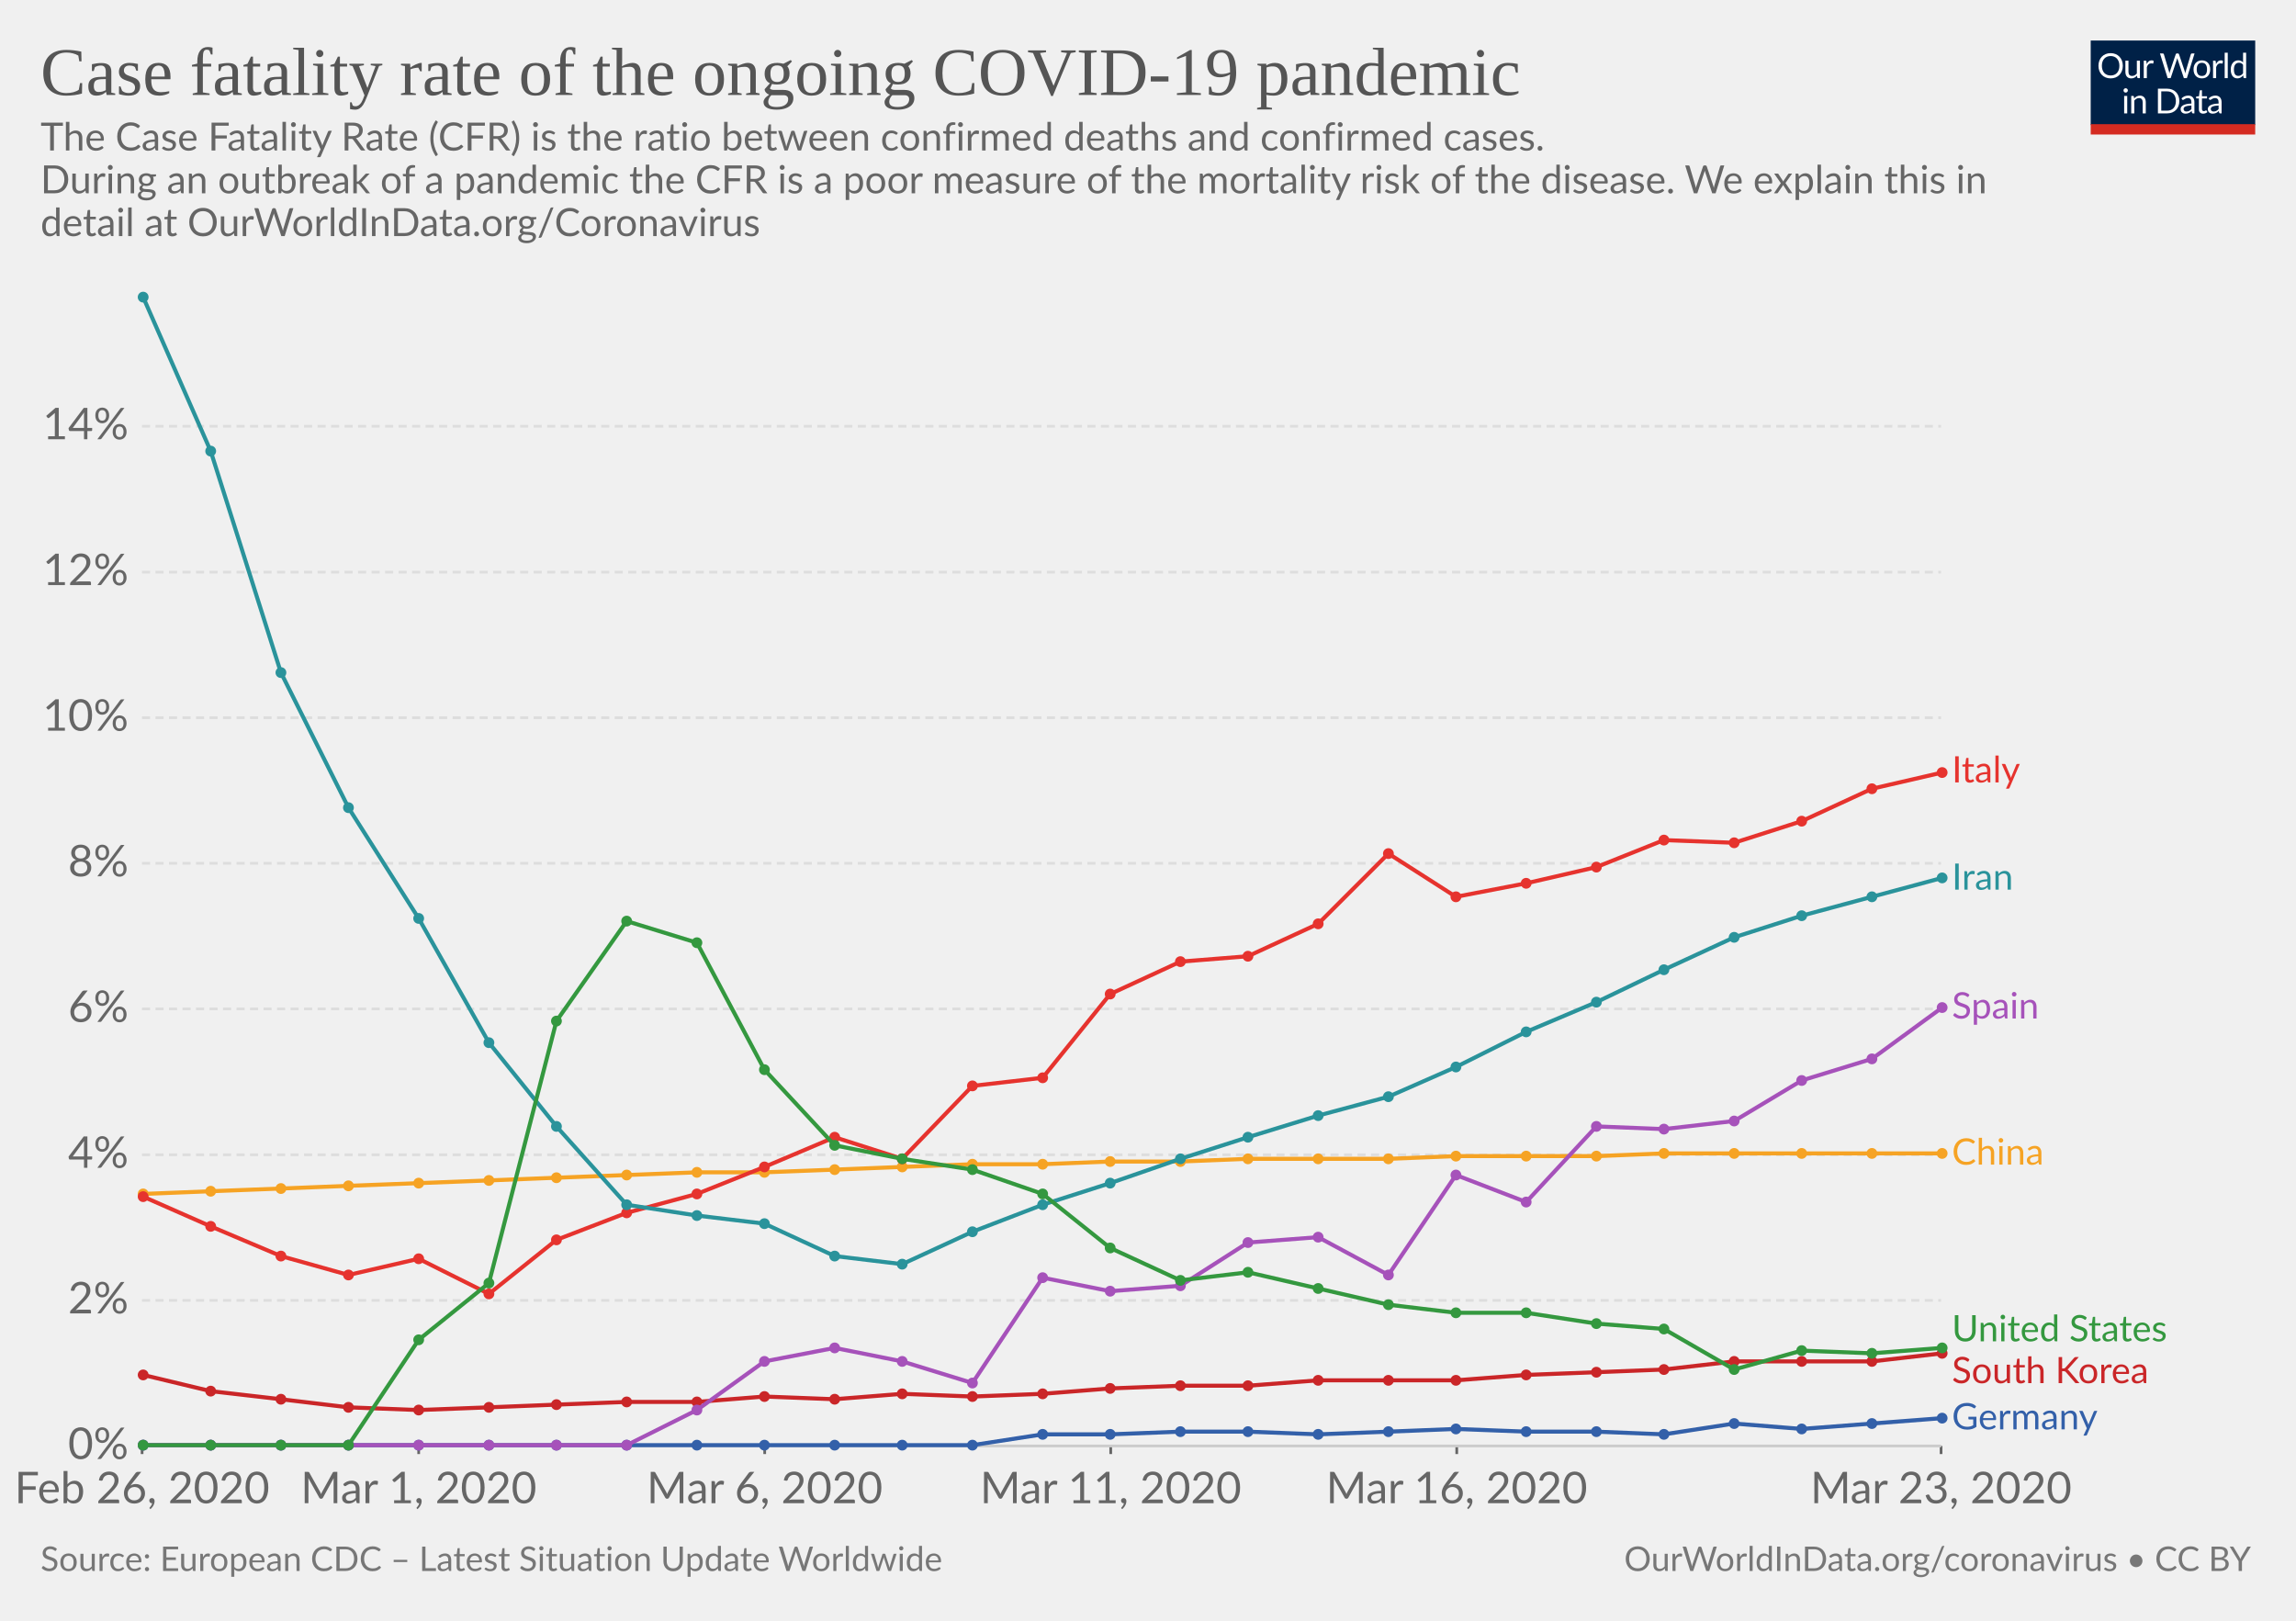
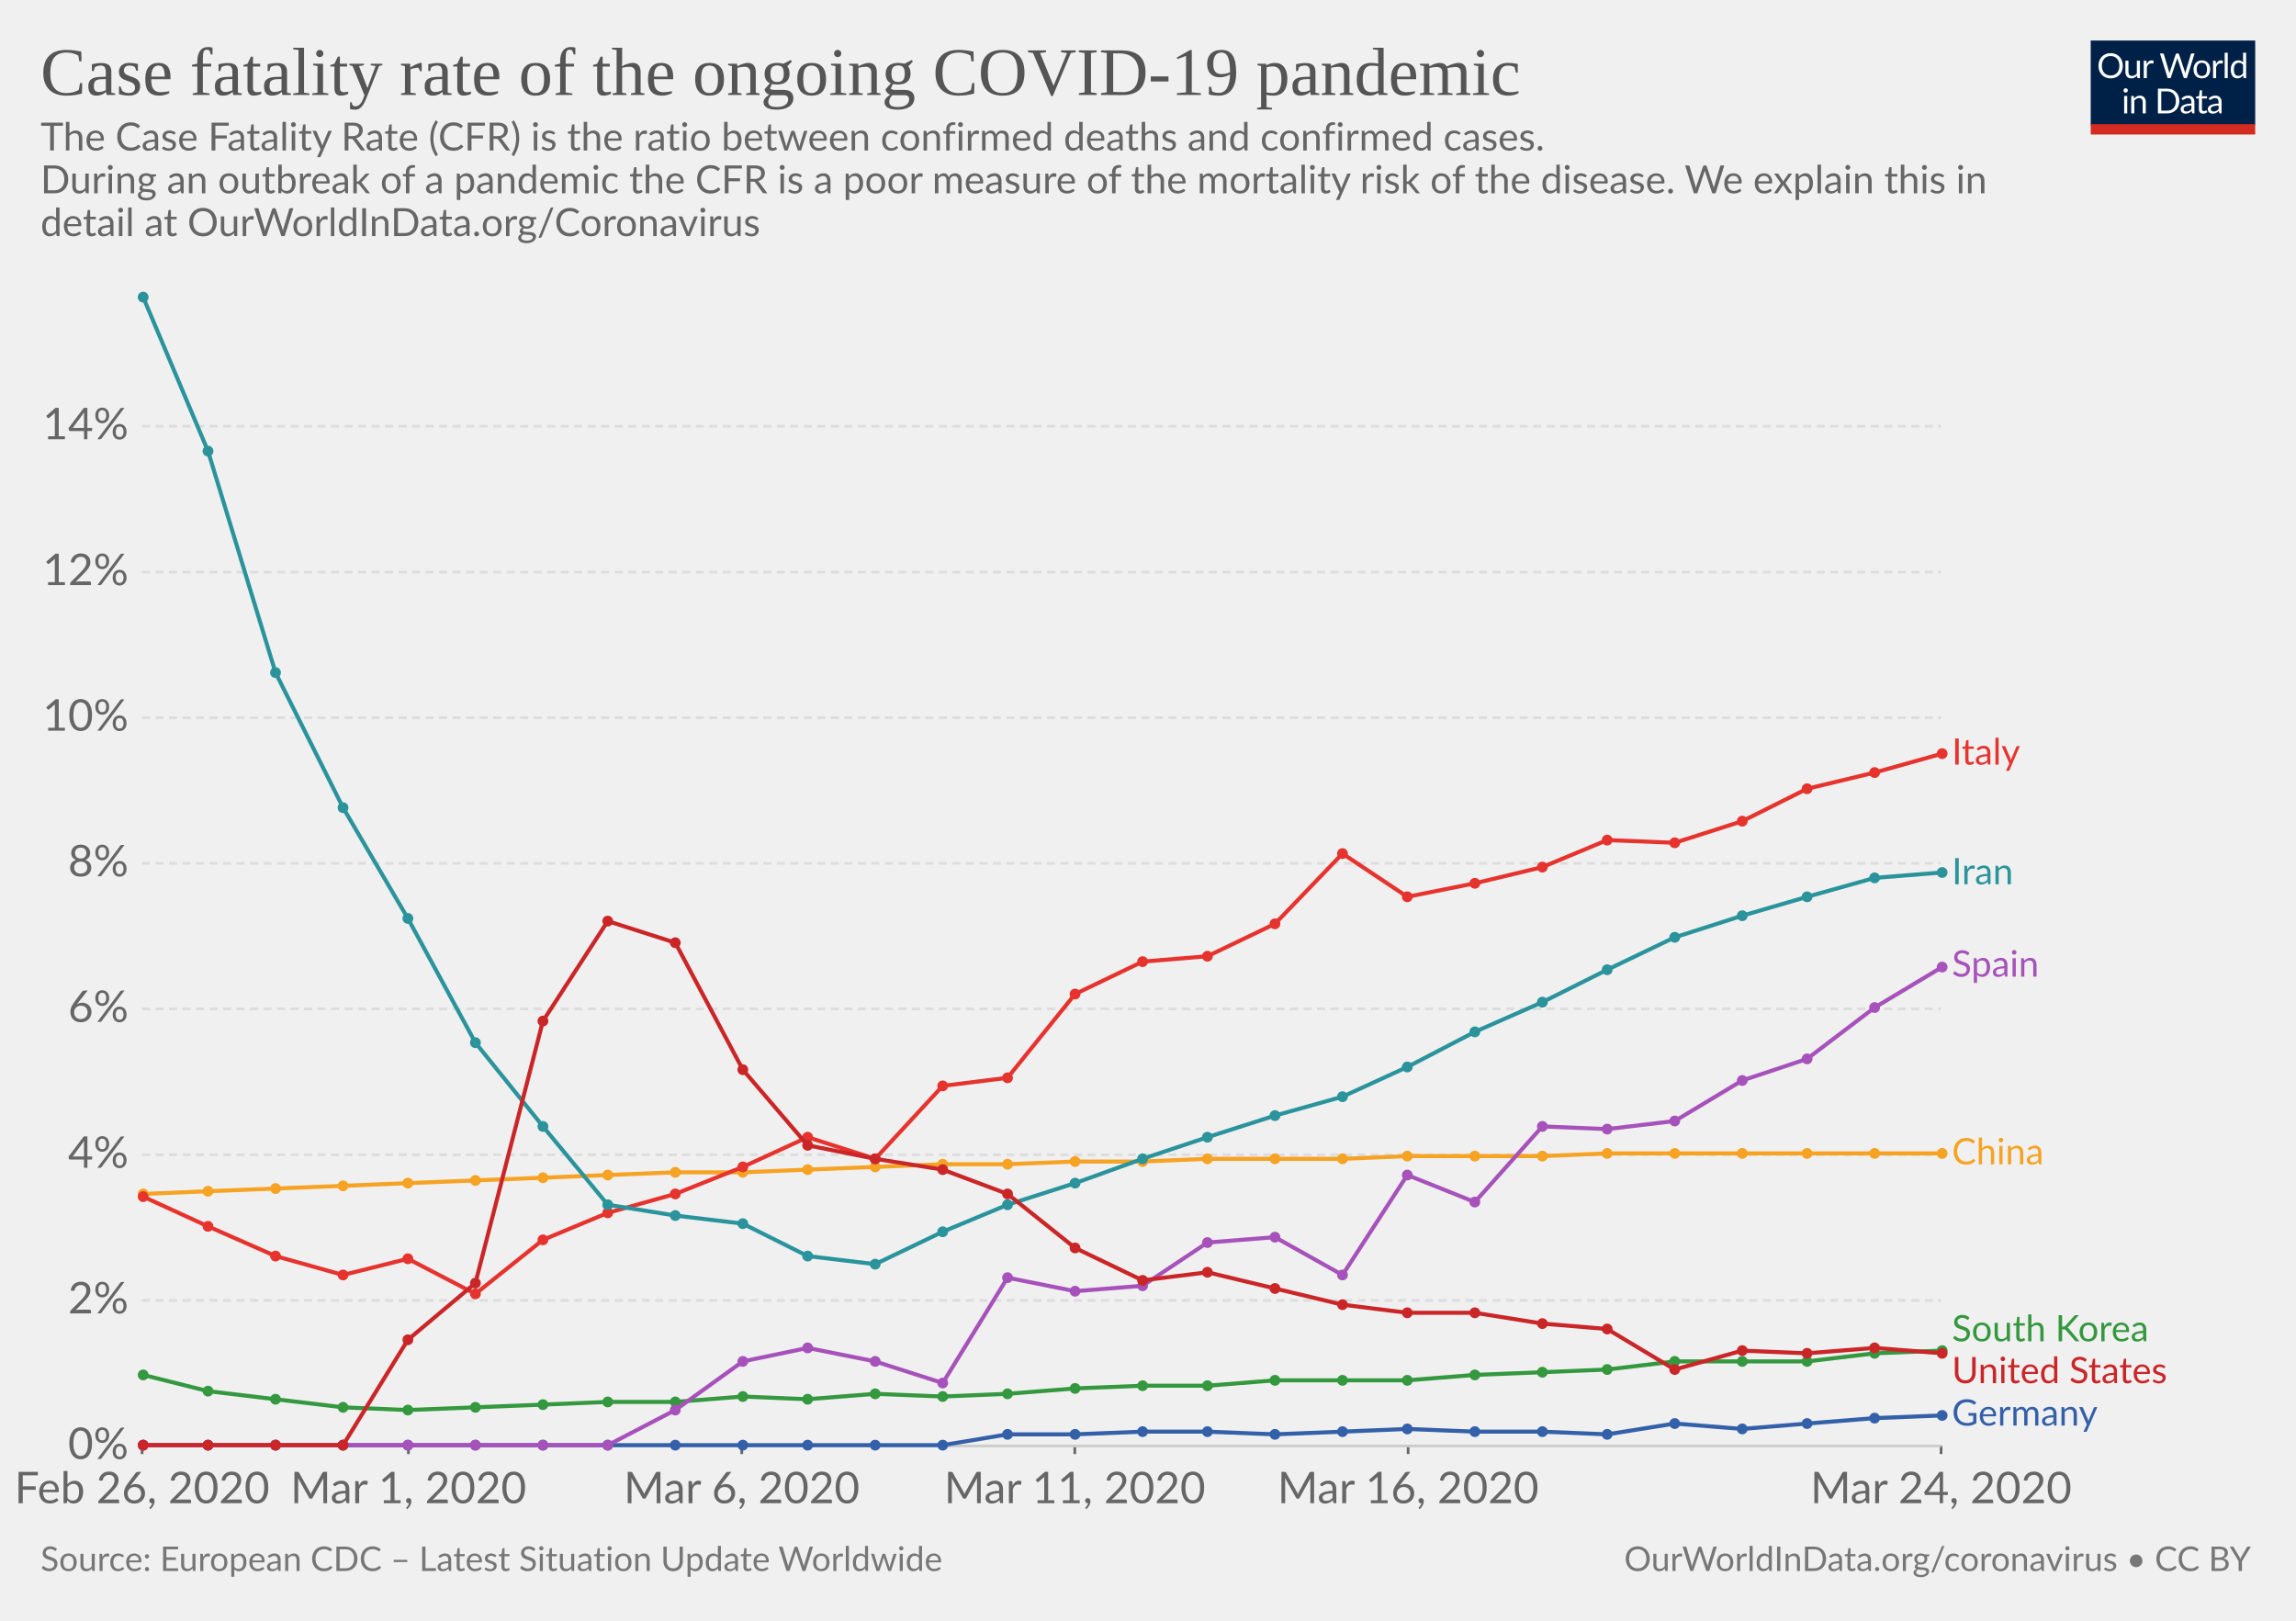
<svg xmlns="http://www.w3.org/2000/svg" version="1.1" style="font-family:Lato, 'Helvetica Neue', Helvetica, Arial, sans-serif;font-size:18px;background-color:white;text-rendering:optimizeLegibility;-webkit-font-smoothing:antialiased" width="850" height="600">
  <g class="HeaderView">
    <g transform="translate(774, 15) scale(0.29)">
      <svg width="210" height="120" viewBox="0 0 210 120" fill="none">
        <g clip-path="url(#clip0)">
          <path d="M0 0H210V107.89H0V0Z" fill="#002147" />
          <path d="M40.979 32.248C40.979 34.609 40.605 36.78 39.857 38.76C39.109 40.725 38.053 42.419 36.689 43.842C35.325 45.265 33.682 46.372 31.761 47.164C29.854 47.941 27.742 48.33 25.425 48.33C23.107 48.33 20.995 47.941 19.089 47.164C17.182 46.372 15.547 45.265 14.183 43.842C12.819 42.419 11.763 40.725 11.015 38.76C10.267 36.78 9.893 34.609 9.893 32.248C9.893 29.887 10.267 27.723 11.015 25.758C11.763 23.778 12.819 22.077 14.183 20.654C15.547 19.217 17.182 18.102 19.089 17.31C20.995 16.518 23.107 16.122 25.425 16.122C27.742 16.122 29.854 16.518 31.761 17.31C33.682 18.102 35.325 19.217 36.689 20.654C38.053 22.077 39.109 23.778 39.857 25.758C40.605 27.723 40.979 29.887 40.979 32.248ZM36.601 32.248C36.601 30.312 36.337 28.574 35.809 27.034C35.281 25.494 34.533 24.196 33.565 23.14C32.597 22.069 31.423 21.248 30.045 20.676C28.666 20.104 27.126 19.818 25.425 19.818C23.738 19.818 22.205 20.104 20.827 20.676C19.448 21.248 18.267 22.069 17.285 23.14C16.317 24.196 15.569 25.494 15.041 27.034C14.513 28.574 14.249 30.312 14.249 32.248C14.249 34.184 14.513 35.922 15.041 37.462C15.569 38.987 16.317 40.285 17.285 41.356C18.267 42.412 19.448 43.226 20.827 43.798C22.205 44.355 23.738 44.634 25.425 44.634C27.126 44.634 28.666 44.355 30.045 43.798C31.423 43.226 32.597 42.412 33.565 41.356C34.533 40.285 35.281 38.987 35.809 37.462C36.337 35.922 36.601 34.184 36.601 32.248ZM62.823 25.714V48H60.491C59.934 48 59.582 47.729 59.435 47.186L59.127 44.788C58.159 45.859 57.074 46.724 55.871 47.384C54.669 48.029 53.29 48.352 51.735 48.352C50.518 48.352 49.44 48.154 48.501 47.758C47.577 47.347 46.8 46.775 46.169 46.042C45.539 45.309 45.062 44.421 44.739 43.38C44.431 42.339 44.277 41.187 44.277 39.926V25.714H48.193V39.926C48.193 41.613 48.575 42.918 49.337 43.842C50.115 44.766 51.295 45.228 52.879 45.228C54.038 45.228 55.116 44.957 56.113 44.414C57.125 43.857 58.057 43.094 58.907 42.126V25.714H62.823ZM71.43 30.18C72.135 28.655 73 27.467 74.027 26.616C75.053 25.751 76.307 25.318 77.789 25.318C78.258 25.318 78.705 25.369 79.131 25.472C79.571 25.575 79.959 25.736 80.297 25.956L80.011 28.882C79.923 29.249 79.703 29.432 79.351 29.432C79.145 29.432 78.845 29.388 78.449 29.3C78.053 29.212 77.605 29.168 77.107 29.168C76.403 29.168 75.772 29.271 75.215 29.476C74.672 29.681 74.181 29.989 73.741 30.4C73.315 30.796 72.927 31.295 72.575 31.896C72.237 32.483 71.929 33.157 71.651 33.92V48H67.713V25.714H69.957C70.382 25.714 70.675 25.795 70.837 25.956C70.998 26.117 71.108 26.396 71.167 26.792L71.43 30.18ZM132.589 16.474L122.755 48H118.927L110.941 23.954C110.867 23.719 110.794 23.47 110.721 23.206C110.662 22.942 110.596 22.663 110.523 22.37C110.449 22.663 110.376 22.942 110.303 23.206C110.23 23.47 110.156 23.719 110.083 23.954L102.053 48H98.225L88.391 16.474H91.933C92.314 16.474 92.629 16.569 92.879 16.76C93.143 16.951 93.311 17.193 93.385 17.486L99.897 39.398C99.999 39.794 100.095 40.219 100.183 40.674C100.285 41.129 100.381 41.613 100.469 42.126C100.571 41.613 100.674 41.129 100.777 40.674C100.894 40.205 101.019 39.779 101.151 39.398L108.565 17.486C108.653 17.237 108.821 17.009 109.071 16.804C109.335 16.584 109.65 16.474 110.017 16.474H111.249C111.63 16.474 111.938 16.569 112.173 16.76C112.407 16.951 112.583 17.193 112.701 17.486L120.093 39.398C120.225 39.779 120.342 40.19 120.445 40.63C120.562 41.07 120.672 41.532 120.775 42.016C120.848 41.532 120.929 41.07 121.017 40.63C121.105 40.19 121.2 39.779 121.303 39.398L127.837 17.486C127.91 17.222 128.072 16.987 128.321 16.782C128.585 16.577 128.9 16.474 129.267 16.474H132.589ZM141.94 25.362C143.568 25.362 145.034 25.633 146.34 26.176C147.645 26.719 148.76 27.489 149.684 28.486C150.608 29.483 151.312 30.693 151.796 32.116C152.294 33.524 152.544 35.101 152.544 36.846C152.544 38.606 152.294 40.19 151.796 41.598C151.312 43.006 150.608 44.209 149.684 45.206C148.76 46.203 147.645 46.973 146.34 47.516C145.034 48.044 143.568 48.308 141.94 48.308C140.297 48.308 138.816 48.044 137.496 47.516C136.19 46.973 135.076 46.203 134.152 45.206C133.228 44.209 132.516 43.006 132.018 41.598C131.534 40.19 131.292 38.606 131.292 36.846C131.292 35.101 131.534 33.524 132.018 32.116C132.516 30.693 133.228 29.483 134.152 28.486C135.076 27.489 136.19 26.719 137.496 26.176C138.816 25.633 140.297 25.362 141.94 25.362ZM141.94 45.25C144.14 45.25 145.782 44.517 146.868 43.05C147.953 41.569 148.496 39.508 148.496 36.868C148.496 34.213 147.953 32.145 146.868 30.664C145.782 29.183 144.14 28.442 141.94 28.442C140.825 28.442 139.85 28.633 139.014 29.014C138.192 29.395 137.503 29.945 136.946 30.664C136.403 31.383 135.992 32.27 135.714 33.326C135.45 34.367 135.318 35.548 135.318 36.868C135.318 39.508 135.86 41.569 136.946 43.05C138.046 44.517 139.71 45.25 141.94 45.25ZM159.908 30.18C160.612 28.655 161.478 27.467 162.504 26.616C163.531 25.751 164.785 25.318 166.266 25.318C166.736 25.318 167.183 25.369 167.608 25.472C168.048 25.575 168.437 25.736 168.774 25.956L168.488 28.882C168.4 29.249 168.18 29.432 167.828 29.432C167.623 29.432 167.322 29.388 166.926 29.3C166.53 29.212 166.083 29.168 165.584 29.168C164.88 29.168 164.25 29.271 163.692 29.476C163.15 29.681 162.658 29.989 162.218 30.4C161.793 30.796 161.404 31.295 161.052 31.896C160.715 32.483 160.407 33.157 160.128 33.92V48H156.19V25.714H158.434C158.86 25.714 159.153 25.795 159.314 25.956C159.476 26.117 159.586 26.396 159.644 26.792L159.908 30.18ZM174.946 15.594V48H171.03V15.594H174.946ZM194.496 31.016C193.763 30.033 192.971 29.351 192.12 28.97C191.269 28.574 190.316 28.376 189.26 28.376C187.192 28.376 185.601 29.117 184.486 30.598C183.371 32.079 182.814 34.191 182.814 36.934C182.814 38.386 182.939 39.633 183.188 40.674C183.437 41.701 183.804 42.551 184.288 43.226C184.772 43.886 185.366 44.37 186.07 44.678C186.774 44.986 187.573 45.14 188.468 45.14C189.759 45.14 190.881 44.847 191.834 44.26C192.802 43.673 193.689 42.845 194.496 41.774V31.016ZM198.412 15.594V48H196.08C195.523 48 195.171 47.729 195.024 47.186L194.672 44.48C193.719 45.624 192.633 46.548 191.416 47.252C190.199 47.956 188.791 48.308 187.192 48.308C185.916 48.308 184.757 48.066 183.716 47.582C182.675 47.083 181.787 46.357 181.054 45.404C180.321 44.451 179.756 43.263 179.36 41.84C178.964 40.417 178.766 38.782 178.766 36.934C178.766 35.291 178.986 33.766 179.426 32.358C179.866 30.935 180.497 29.703 181.318 28.662C182.139 27.621 183.144 26.807 184.332 26.22C185.535 25.619 186.884 25.318 188.38 25.318C189.744 25.318 190.91 25.553 191.878 26.022C192.861 26.477 193.733 27.115 194.496 27.936V15.594H198.412ZM46.614 70.714V93H42.698V70.714H46.614ZM47.45 63.718C47.45 64.099 47.369 64.459 47.208 64.796C47.061 65.119 46.856 65.412 46.592 65.676C46.343 65.925 46.042 66.123 45.69 66.27C45.352 66.417 44.993 66.49 44.612 66.49C44.23 66.49 43.871 66.417 43.534 66.27C43.211 66.123 42.925 65.925 42.676 65.676C42.426 65.412 42.228 65.119 42.082 64.796C41.935 64.459 41.862 64.099 41.862 63.718C41.862 63.337 41.935 62.977 42.082 62.64C42.228 62.288 42.426 61.987 42.676 61.738C42.925 61.474 43.211 61.269 43.534 61.122C43.871 60.975 44.23 60.902 44.612 60.902C44.993 60.902 45.352 60.975 45.69 61.122C46.042 61.269 46.343 61.474 46.592 61.738C46.856 61.987 47.061 62.288 47.208 62.64C47.369 62.977 47.45 63.337 47.45 63.718ZM55.424 73.948C55.908 73.405 56.422 72.914 56.964 72.474C57.507 72.034 58.079 71.66 58.68 71.352C59.296 71.029 59.941 70.787 60.616 70.626C61.306 70.45 62.046 70.362 62.838 70.362C64.055 70.362 65.126 70.567 66.05 70.978C66.989 71.374 67.766 71.946 68.382 72.694C69.013 73.427 69.49 74.315 69.812 75.356C70.135 76.397 70.296 77.549 70.296 78.81V93H66.358V78.81C66.358 77.123 65.969 75.818 65.192 74.894C64.43 73.955 63.264 73.486 61.694 73.486C60.535 73.486 59.45 73.765 58.438 74.322C57.441 74.879 56.517 75.635 55.666 76.588V93H51.728V70.714H54.082C54.639 70.714 54.984 70.985 55.116 71.528L55.424 73.948ZM113.129 77.248C113.129 79.609 112.755 81.758 112.007 83.694C111.259 85.63 110.203 87.287 108.839 88.666C107.475 90.045 105.832 91.115 103.911 91.878C102.004 92.626 99.892 93 97.575 93H85.805V61.474H97.575C99.892 61.474 102.004 61.855 103.911 62.618C105.832 63.366 107.475 64.437 108.839 65.83C110.203 67.209 111.259 68.866 112.007 70.802C112.755 72.738 113.129 74.887 113.129 77.248ZM108.751 77.248C108.751 75.312 108.487 73.581 107.959 72.056C107.431 70.531 106.683 69.24 105.715 68.184C104.747 67.128 103.574 66.321 102.195 65.764C100.816 65.207 99.276 64.928 97.575 64.928H90.073V89.546H97.575C99.276 89.546 100.816 89.267 102.195 88.71C103.574 88.153 104.747 87.353 105.715 86.312C106.683 85.256 107.431 83.965 107.959 82.44C108.487 80.915 108.751 79.184 108.751 77.248ZM128.553 82.968C126.749 83.027 125.209 83.173 123.933 83.408C122.672 83.628 121.638 83.921 120.831 84.288C120.039 84.655 119.46 85.087 119.093 85.586C118.741 86.085 118.565 86.642 118.565 87.258C118.565 87.845 118.661 88.351 118.851 88.776C119.042 89.201 119.299 89.553 119.621 89.832C119.959 90.096 120.347 90.294 120.787 90.426C121.242 90.543 121.726 90.602 122.239 90.602C122.929 90.602 123.559 90.536 124.131 90.404C124.703 90.257 125.239 90.052 125.737 89.788C126.251 89.524 126.735 89.209 127.189 88.842C127.659 88.475 128.113 88.057 128.553 87.588V82.968ZM115.903 73.86C117.135 72.672 118.463 71.785 119.885 71.198C121.308 70.611 122.885 70.318 124.615 70.318C125.862 70.318 126.969 70.523 127.937 70.934C128.905 71.345 129.719 71.917 130.379 72.65C131.039 73.383 131.538 74.271 131.875 75.312C132.213 76.353 132.381 77.497 132.381 78.744V93H130.643C130.262 93 129.969 92.941 129.763 92.824C129.558 92.692 129.397 92.443 129.279 92.076L128.839 89.964C128.253 90.507 127.681 90.991 127.123 91.416C126.566 91.827 125.979 92.179 125.363 92.472C124.747 92.751 124.087 92.963 123.383 93.11C122.694 93.271 121.924 93.352 121.073 93.352C120.208 93.352 119.394 93.235 118.631 93C117.869 92.751 117.201 92.384 116.629 91.9C116.072 91.416 115.625 90.807 115.287 90.074C114.965 89.326 114.803 88.446 114.803 87.434C114.803 86.554 115.045 85.711 115.529 84.904C116.013 84.083 116.798 83.357 117.883 82.726C118.969 82.095 120.384 81.582 122.129 81.186C123.875 80.775 126.016 80.541 128.553 80.482V78.744C128.553 77.013 128.179 75.708 127.431 74.828C126.683 73.933 125.591 73.486 124.153 73.486C123.185 73.486 122.371 73.611 121.711 73.86C121.066 74.095 120.501 74.366 120.017 74.674C119.548 74.967 119.137 75.239 118.785 75.488C118.448 75.723 118.111 75.84 117.773 75.84C117.509 75.84 117.282 75.774 117.091 75.642C116.901 75.495 116.739 75.319 116.607 75.114L115.903 73.86ZM143.568 93.352C141.808 93.352 140.451 92.861 139.498 91.878C138.559 90.895 138.09 89.48 138.09 87.632V73.992H135.406C135.171 73.992 134.973 73.926 134.812 73.794C134.65 73.647 134.57 73.427 134.57 73.134V71.572L138.222 71.11L139.124 64.224C139.168 64.004 139.263 63.828 139.41 63.696C139.571 63.549 139.776 63.476 140.026 63.476H142.006V71.154H148.452V73.992H142.006V87.368C142.006 88.307 142.233 89.003 142.688 89.458C143.142 89.913 143.729 90.14 144.448 90.14C144.858 90.14 145.21 90.089 145.504 89.986C145.812 89.869 146.076 89.744 146.296 89.612C146.516 89.48 146.699 89.363 146.846 89.26C147.007 89.143 147.146 89.084 147.264 89.084C147.469 89.084 147.652 89.209 147.814 89.458L148.958 91.328C148.283 91.959 147.469 92.457 146.516 92.824C145.562 93.176 144.58 93.352 143.568 93.352ZM163.253 82.968C161.449 83.027 159.909 83.173 158.633 83.408C157.372 83.628 156.338 83.921 155.531 84.288C154.739 84.655 154.16 85.087 153.793 85.586C153.441 86.085 153.265 86.642 153.265 87.258C153.265 87.845 153.36 88.351 153.551 88.776C153.742 89.201 153.998 89.553 154.321 89.832C154.658 90.096 155.047 90.294 155.487 90.426C155.942 90.543 156.426 90.602 156.939 90.602C157.628 90.602 158.259 90.536 158.831 90.404C159.403 90.257 159.938 90.052 160.437 89.788C160.95 89.524 161.434 89.209 161.889 88.842C162.358 88.475 162.813 88.057 163.253 87.588V82.968ZM150.603 73.86C151.835 72.672 153.162 71.785 154.585 71.198C156.008 70.611 157.584 70.318 159.315 70.318C160.562 70.318 161.669 70.523 162.637 70.934C163.605 71.345 164.419 71.917 165.079 72.65C165.739 73.383 166.238 74.271 166.575 75.312C166.912 76.353 167.081 77.497 167.081 78.744V93H165.343C164.962 93 164.668 92.941 164.463 92.824C164.258 92.692 164.096 92.443 163.979 92.076L163.539 89.964C162.952 90.507 162.38 90.991 161.823 91.416C161.266 91.827 160.679 92.179 160.063 92.472C159.447 92.751 158.787 92.963 158.083 93.11C157.394 93.271 156.624 93.352 155.773 93.352C154.908 93.352 154.094 93.235 153.331 93C152.568 92.751 151.901 92.384 151.329 91.9C150.772 91.416 150.324 90.807 149.987 90.074C149.664 89.326 149.503 88.446 149.503 87.434C149.503 86.554 149.745 85.711 150.229 84.904C150.713 84.083 151.498 83.357 152.583 82.726C153.668 82.095 155.084 81.582 156.829 81.186C158.574 80.775 160.716 80.541 163.253 80.482V78.744C163.253 77.013 162.879 75.708 162.131 74.828C161.383 73.933 160.29 73.486 158.853 73.486C157.885 73.486 157.071 73.611 156.411 73.86C155.766 74.095 155.201 74.366 154.717 74.674C154.248 74.967 153.837 75.239 153.485 75.488C153.148 75.723 152.81 75.84 152.473 75.84C152.209 75.84 151.982 75.774 151.791 75.642C151.6 75.495 151.439 75.319 151.307 75.114L150.603 73.86Z" fill="white" />
          <rect y="106.789" width="210" height="13.211" fill="#D42B21" />
        </g>
        <defs>
          <clipPath id="clip0">
            <rect width="210" height="120" fill="white" />
          </clipPath>
        </defs>
      </svg>
    </g>
    <a href="https://ourworldindata.org/grapher/case-fatality-rate-covid-19" style="font-family:&quot;Playfair Display&quot;, Georgia, &quot;Times New Roman&quot;, serif" target="_blank">
      <text font-size="25.20" x="15.0" y="35.2" fill="#555">
        <tspan x="15" y="35.16">Case fatality rate of the ongoing COVID-19 pandemic</tspan>
      </text>
    </a>
    <text font-size="14.40" x="15.0" y="55.7" fill="#666">
      <tspan x="15" y="55.72">The Case Fatality Rate (CFR) is the ratio between confirmed deaths and confirmed cases.</tspan>
      <tspan x="15" y="71.56">
During an outbreak of a pandemic the CFR is a poor measure of the mortality risk of the disease. We explain this in</tspan>
      <tspan x="15" y="87.4">detail at OurWorldInData.org/Coronavirus</tspan>
    </text>
  </g>
  <g class="LineChart">
    <defs>
-       <clipPath id="boundsClip-655">
+       <clipPath id="boundsClip-751">
        <rect x="42.562" y="0" width="830" height="893.8" />
      </clipPath>
    </defs>
    <g class="AxisBoxView">
      <g class="HorizontalAxis">
        <line x1="52.6" y1="535.3" x2="52.6" y2="538.3" stroke="#666" />
-         <line x1="155" y1="535.3" x2="155" y2="538.3" stroke="#666" />
-         <line x1="283.1" y1="535.3" x2="283.1" y2="538.3" stroke="#666" />
-         <line x1="411.2" y1="535.3" x2="411.2" y2="538.3" stroke="#666" />
-         <line x1="539.3" y1="535.3" x2="539.3" y2="538.3" stroke="#666" />
+         <line x1="151.2" y1="535.3" x2="151.2" y2="538.3" stroke="#666" />
+         <line x1="274.6" y1="535.3" x2="274.6" y2="538.3" stroke="#666" />
+         <line x1="397.9" y1="535.3" x2="397.9" y2="538.3" stroke="#666" />
+         <line x1="521.3" y1="535.3" x2="521.3" y2="538.3" stroke="#666" />
        <line x1="718.6" y1="535.3" x2="718.6" y2="538.3" stroke="#666" />
        <text x="52.6" y="556.5" fill="#666" text-anchor="middle" font-size="16.2">Feb 26, 2020</text>
-         <text x="155" y="556.5" fill="#666" text-anchor="middle" font-size="16.2">Mar 1, 2020</text>
-         <text x="283.1" y="556.5" fill="#666" text-anchor="middle" font-size="16.2">Mar 6, 2020</text>
-         <text x="411.2" y="556.5" fill="#666" text-anchor="middle" font-size="16.2">Mar 11, 2020</text>
-         <text x="539.3" y="556.5" fill="#666" text-anchor="middle" font-size="16.2">Mar 16, 2020</text>
-         <text x="718.6" y="556.5" fill="#666" text-anchor="middle" font-size="16.2">Mar 23, 2020</text>
+         <text x="151.2" y="556.5" fill="#666" text-anchor="middle" font-size="16.2">Mar 1, 2020</text>
+         <text x="274.6" y="556.5" fill="#666" text-anchor="middle" font-size="16.2">Mar 6, 2020</text>
+         <text x="397.9" y="556.5" fill="#666" text-anchor="middle" font-size="16.2">Mar 11, 2020</text>
+         <text x="521.3" y="556.5" fill="#666" text-anchor="middle" font-size="16.2">Mar 16, 2020</text>
+         <text x="718.6" y="556.5" fill="#666" text-anchor="middle" font-size="16.2">Mar 24, 2020</text>
      </g>
      <g class="VerticalAxis">
        <text x="47.56" y="535.3" fill="#666" dominant-baseline="middle" text-anchor="end" font-size="16.2">0%</text>
        <text x="47.56" y="481.4" fill="#666" dominant-baseline="middle" text-anchor="end" font-size="16.2">2%</text>
        <text x="47.56" y="427.5" fill="#666" dominant-baseline="middle" text-anchor="end" font-size="16.2">4%</text>
        <text x="47.56" y="373.5" fill="#666" dominant-baseline="middle" text-anchor="end" font-size="16.2">6%</text>
        <text x="47.56" y="319.6" fill="#666" dominant-baseline="middle" text-anchor="end" font-size="16.2">8%</text>
        <text x="47.56" y="265.7" fill="#666" dominant-baseline="middle" text-anchor="end" font-size="16.2">10%</text>
        <text x="47.56" y="211.8" fill="#666" dominant-baseline="middle" text-anchor="end" font-size="16.2">12%</text>
        <text x="47.56" y="157.8" fill="#666" dominant-baseline="middle" text-anchor="end" font-size="16.2">14%</text>
      </g>
      <g class="AxisGridLines">
        <line x1="52.56" y1="535.3" x2="718.60" y2="535.3" stroke="#ccc" />
        <line x1="52.56" y1="481.4" x2="718.60" y2="481.4" stroke="#ddd" stroke-dasharray="3,2" />
        <line x1="52.56" y1="427.5" x2="718.60" y2="427.5" stroke="#ddd" stroke-dasharray="3,2" />
        <line x1="52.56" y1="373.5" x2="718.60" y2="373.5" stroke="#ddd" stroke-dasharray="3,2" />
        <line x1="52.56" y1="319.6" x2="718.60" y2="319.6" stroke="#ddd" stroke-dasharray="3,2" />
        <line x1="52.56" y1="265.7" x2="718.60" y2="265.7" stroke="#ddd" stroke-dasharray="3,2" />
        <line x1="52.56" y1="211.8" x2="718.60" y2="211.8" stroke="#ddd" stroke-dasharray="3,2" />
        <line x1="52.56" y1="157.8" x2="718.60" y2="157.8" stroke="#ddd" stroke-dasharray="3,2" />
      </g>
    </g>
-     <g clip-path="url(#boundsClip-655)">
+     <g clip-path="url(#boundsClip-751)">
      <g class="HeightedLegend" style="cursor:pointer">
        <g class="legendMark">
-           <rect x="718.595" y="278.85" width="59.84" height="13.5" fill="#fff" opacity="0" />
-           <text font-size="13.50" x="722.6" y="289.7" fill="#e6332e">
-             <tspan x="722.595" y="289.65">Italy</tspan>
-           </text>
-         </g>
-         <g class="legendMark">
-           <rect x="718.595" y="318.55" width="58.355" height="13.5" fill="#fff" opacity="0" />
-           <text font-size="13.50" x="722.6" y="329.4" fill="#2a939b">
-             <tspan x="722.595" y="329.35">Iran</tspan>
-           </text>
-         </g>
-         <g class="legendMark">
-           <rect x="718.595" y="366.25" width="69.695" height="13.5" fill="#fff" opacity="0" />
-           <text font-size="13.50" x="722.6" y="377.1" fill="#a652ba">
-             <tspan x="722.595" y="377.05">Spain</tspan>
-           </text>
-         </g>
-         <g class="legendMark">
-           <rect x="718.595" y="420.35" width="70.37" height="13.5" fill="#fff" opacity="0" />
-           <text font-size="13.50" x="722.6" y="431.2" fill="#f6a324">
-             <tspan x="722.595" y="431.15">China</tspan>
-           </text>
-         </g>
-         <g class="legendMark">
-           <rect x="718.595" y="485.75" width="116.405" height="13.5" fill="#fff" opacity="0" />
+           <rect x="718.595" y="272.25" width="59.84" height="13.5" fill="#fff" opacity="0" />
+           <text font-size="13.50" x="722.6" y="283.1" fill="#e6332e">
+             <tspan x="722.595" y="283.05">Italy</tspan>
+           </text>
+         </g>
+         <g class="legendMark">
+           <rect x="718.595" y="316.55" width="58.355" height="13.5" fill="#fff" opacity="0" />
+           <text font-size="13.50" x="722.6" y="327.4" fill="#2a939b">
+             <tspan x="722.595" y="327.35">Iran</tspan>
+           </text>
+         </g>
+         <g class="legendMark">
+           <rect x="718.595" y="350.75" width="69.695" height="13.5" fill="#fff" opacity="0" />
+           <text font-size="13.50" x="722.6" y="361.6" fill="#a652ba">
+             <tspan x="722.595" y="361.55">Spain</tspan>
+           </text>
+         </g>
+         <g class="legendMark">
+           <rect x="718.595" y="420.25" width="70.37" height="13.5" fill="#fff" opacity="0" />
+           <text font-size="13.50" x="722.6" y="431.1" fill="#f6a324">
+             <tspan x="722.595" y="431.05">China</tspan>
+           </text>
+         </g>
+         <g class="legendMark">
+           <rect x="718.595" y="485.75" width="110.465" height="13.5" fill="#fff" opacity="0" />
          <text font-size="13.50" x="722.6" y="496.6" fill="#34983f">
-             <tspan x="722.595" y="496.55">United States</tspan>
-           </text>
-         </g>
-         <g class="legendMark">
-           <rect x="718.595" y="501.25" width="110.465" height="13.5" fill="#fff" opacity="0" />
+             <tspan x="722.595" y="496.55">South Korea</tspan>
+           </text>
+         </g>
+         <g class="legendMark">
+           <rect x="718.595" y="501.25" width="116.405" height="13.5" fill="#fff" opacity="0" />
          <text font-size="13.50" x="722.6" y="512.0" fill="#ca2628">
-             <tspan x="722.595" y="512.05">South Korea</tspan>
-           </text>
-         </g>
-         <g class="legendMark">
-           <rect x="718.595" y="518.35" width="90.62" height="13.5" fill="#fff" opacity="0" />
-           <text font-size="13.50" x="722.6" y="529.1" fill="#3360a9">
-             <tspan x="722.595" y="529.15">Germany</tspan>
+             <tspan x="722.595" y="512.05">United States</tspan>
+           </text>
+         </g>
+         <g class="legendMark">
+           <rect x="718.595" y="516.95" width="90.62" height="13.5" fill="#fff" opacity="0" />
+           <text font-size="13.50" x="722.6" y="527.8" fill="#3360a9">
+             <tspan x="722.595" y="527.75">Germany</tspan>
          </text>
        </g>
      </g>
      <g class="Lines">
        <rect x="53" y="110" width="666" height="426" fill="rgba(255,255,255,0)" opacity="0" />
        <g class="key-China_0">
-           <path stroke="#f6a324" stroke-linecap="round" d="M53 442L78 441L104 440L129 439L155 438L181 437L206 436L232 435L258 434L283 434L309 433L334 432L360 431L386 431L411 430L437 430L462 429L488 429L514 429L539 428L565 428L591 428L616 427L642 427L667 427L693 427L719 427" fill="none" stroke-width="1.5" />
+           <path stroke="#f6a324" stroke-linecap="round" d="M53 442L77 441L102 440L127 439L151 438L176 437L201 436L225 435L250 434L275 434L299 433L324 432L349 431L373 431L398 430L423 430L447 429L472 429L497 429L521 428L546 428L571 428L595 427L620 427L645 427L669 427L694 427L719 427" fill="none" stroke-width="1.5" />
          <g fill="#f6a324">
            <circle cx="53" cy="442" r="2" />
-             <circle cx="78" cy="441" r="2" />
-             <circle cx="104" cy="440" r="2" />
-             <circle cx="129" cy="439" r="2" />
-             <circle cx="155" cy="438" r="2" />
-             <circle cx="181" cy="437" r="2" />
-             <circle cx="206" cy="436" r="2" />
-             <circle cx="232" cy="435" r="2" />
-             <circle cx="258" cy="434" r="2" />
-             <circle cx="283" cy="434" r="2" />
-             <circle cx="309" cy="433" r="2" />
-             <circle cx="334" cy="432" r="2" />
-             <circle cx="360" cy="431" r="2" />
-             <circle cx="386" cy="431" r="2" />
-             <circle cx="411" cy="430" r="2" />
-             <circle cx="437" cy="430" r="2" />
-             <circle cx="462" cy="429" r="2" />
-             <circle cx="488" cy="429" r="2" />
-             <circle cx="514" cy="429" r="2" />
-             <circle cx="539" cy="428" r="2" />
-             <circle cx="565" cy="428" r="2" />
-             <circle cx="591" cy="428" r="2" />
-             <circle cx="616" cy="427" r="2" />
-             <circle cx="642" cy="427" r="2" />
-             <circle cx="667" cy="427" r="2" />
-             <circle cx="693" cy="427" r="2" />
+             <circle cx="77" cy="441" r="2" />
+             <circle cx="102" cy="440" r="2" />
+             <circle cx="127" cy="439" r="2" />
+             <circle cx="151" cy="438" r="2" />
+             <circle cx="176" cy="437" r="2" />
+             <circle cx="201" cy="436" r="2" />
+             <circle cx="225" cy="435" r="2" />
+             <circle cx="250" cy="434" r="2" />
+             <circle cx="275" cy="434" r="2" />
+             <circle cx="299" cy="433" r="2" />
+             <circle cx="324" cy="432" r="2" />
+             <circle cx="349" cy="431" r="2" />
+             <circle cx="373" cy="431" r="2" />
+             <circle cx="398" cy="430" r="2" />
+             <circle cx="423" cy="430" r="2" />
+             <circle cx="447" cy="429" r="2" />
+             <circle cx="472" cy="429" r="2" />
+             <circle cx="497" cy="429" r="2" />
+             <circle cx="521" cy="428" r="2" />
+             <circle cx="546" cy="428" r="2" />
+             <circle cx="571" cy="428" r="2" />
+             <circle cx="595" cy="427" r="2" />
+             <circle cx="620" cy="427" r="2" />
+             <circle cx="645" cy="427" r="2" />
+             <circle cx="669" cy="427" r="2" />
+             <circle cx="694" cy="427" r="2" />
            <circle cx="719" cy="427" r="2" />
          </g>
        </g>
        <g class="key-Italy_0">
-           <path stroke="#e6332e" stroke-linecap="round" d="M53 443L78 454L104 465L129 472L155 466L181 479L206 459L232 449L258 442L283 432L309 421L334 429L360 402L386 399L411 368L437 356L462 354L488 342L514 316L539 332L565 327L591 321L616 311L642 312L667 304L693 292L719 286" fill="none" stroke-width="1.5" />
+           <path stroke="#e6332e" stroke-linecap="round" d="M53 443L77 454L102 465L127 472L151 466L176 479L201 459L225 449L250 442L275 432L299 421L324 429L349 402L373 399L398 368L423 356L447 354L472 342L497 316L521 332L546 327L571 321L595 311L620 312L645 304L669 292L694 286L719 279" fill="none" stroke-width="1.5" />
          <g fill="#e6332e">
            <circle cx="53" cy="443" r="2" />
-             <circle cx="78" cy="454" r="2" />
-             <circle cx="104" cy="465" r="2" />
-             <circle cx="129" cy="472" r="2" />
-             <circle cx="155" cy="466" r="2" />
-             <circle cx="181" cy="479" r="2" />
-             <circle cx="206" cy="459" r="2" />
-             <circle cx="232" cy="449" r="2" />
-             <circle cx="258" cy="442" r="2" />
-             <circle cx="283" cy="432" r="2" />
-             <circle cx="309" cy="421" r="2" />
-             <circle cx="334" cy="429" r="2" />
-             <circle cx="360" cy="402" r="2" />
-             <circle cx="386" cy="399" r="2" />
-             <circle cx="411" cy="368" r="2" />
-             <circle cx="437" cy="356" r="2" />
-             <circle cx="462" cy="354" r="2" />
-             <circle cx="488" cy="342" r="2" />
-             <circle cx="514" cy="316" r="2" />
-             <circle cx="539" cy="332" r="2" />
-             <circle cx="565" cy="327" r="2" />
-             <circle cx="591" cy="321" r="2" />
-             <circle cx="616" cy="311" r="2" />
-             <circle cx="642" cy="312" r="2" />
-             <circle cx="667" cy="304" r="2" />
-             <circle cx="693" cy="292" r="2" />
-             <circle cx="719" cy="286" r="2" />
+             <circle cx="77" cy="454" r="2" />
+             <circle cx="102" cy="465" r="2" />
+             <circle cx="127" cy="472" r="2" />
+             <circle cx="151" cy="466" r="2" />
+             <circle cx="176" cy="479" r="2" />
+             <circle cx="201" cy="459" r="2" />
+             <circle cx="225" cy="449" r="2" />
+             <circle cx="250" cy="442" r="2" />
+             <circle cx="275" cy="432" r="2" />
+             <circle cx="299" cy="421" r="2" />
+             <circle cx="324" cy="429" r="2" />
+             <circle cx="349" cy="402" r="2" />
+             <circle cx="373" cy="399" r="2" />
+             <circle cx="398" cy="368" r="2" />
+             <circle cx="423" cy="356" r="2" />
+             <circle cx="447" cy="354" r="2" />
+             <circle cx="472" cy="342" r="2" />
+             <circle cx="497" cy="316" r="2" />
+             <circle cx="521" cy="332" r="2" />
+             <circle cx="546" cy="327" r="2" />
+             <circle cx="571" cy="321" r="2" />
+             <circle cx="595" cy="311" r="2" />
+             <circle cx="620" cy="312" r="2" />
+             <circle cx="645" cy="304" r="2" />
+             <circle cx="669" cy="292" r="2" />
+             <circle cx="694" cy="286" r="2" />
+             <circle cx="719" cy="279" r="2" />
          </g>
        </g>
        <g class="key-South-Korea_0">
-           <path stroke="#ca2628" stroke-linecap="round" d="M53 509L78 515L104 518L129 521L155 522L181 521L206 520L232 519L258 519L283 517L309 518L334 516L360 517L386 516L411 514L437 513L462 513L488 511L514 511L539 511L565 509L591 508L616 507L642 504L667 504L693 504L719 501" fill="none" stroke-width="1.5" />
-           <g fill="#ca2628">
+           <path stroke="#34983f" stroke-linecap="round" d="M53 509L77 515L102 518L127 521L151 522L176 521L201 520L225 519L250 519L275 517L299 518L324 516L349 517L373 516L398 514L423 513L447 513L472 511L497 511L521 511L546 509L571 508L595 507L620 504L645 504L669 504L694 501L719 500" fill="none" stroke-width="1.5" />
+           <g fill="#34983f">
            <circle cx="53" cy="509" r="2" />
-             <circle cx="78" cy="515" r="2" />
-             <circle cx="104" cy="518" r="2" />
-             <circle cx="129" cy="521" r="2" />
-             <circle cx="155" cy="522" r="2" />
-             <circle cx="181" cy="521" r="2" />
-             <circle cx="206" cy="520" r="2" />
-             <circle cx="232" cy="519" r="2" />
-             <circle cx="258" cy="519" r="2" />
-             <circle cx="283" cy="517" r="2" />
-             <circle cx="309" cy="518" r="2" />
-             <circle cx="334" cy="516" r="2" />
-             <circle cx="360" cy="517" r="2" />
-             <circle cx="386" cy="516" r="2" />
-             <circle cx="411" cy="514" r="2" />
-             <circle cx="437" cy="513" r="2" />
-             <circle cx="462" cy="513" r="2" />
-             <circle cx="488" cy="511" r="2" />
-             <circle cx="514" cy="511" r="2" />
-             <circle cx="539" cy="511" r="2" />
-             <circle cx="565" cy="509" r="2" />
-             <circle cx="591" cy="508" r="2" />
-             <circle cx="616" cy="507" r="2" />
-             <circle cx="642" cy="504" r="2" />
-             <circle cx="667" cy="504" r="2" />
-             <circle cx="693" cy="504" r="2" />
-             <circle cx="719" cy="501" r="2" />
+             <circle cx="77" cy="515" r="2" />
+             <circle cx="102" cy="518" r="2" />
+             <circle cx="127" cy="521" r="2" />
+             <circle cx="151" cy="522" r="2" />
+             <circle cx="176" cy="521" r="2" />
+             <circle cx="201" cy="520" r="2" />
+             <circle cx="225" cy="519" r="2" />
+             <circle cx="250" cy="519" r="2" />
+             <circle cx="275" cy="517" r="2" />
+             <circle cx="299" cy="518" r="2" />
+             <circle cx="324" cy="516" r="2" />
+             <circle cx="349" cy="517" r="2" />
+             <circle cx="373" cy="516" r="2" />
+             <circle cx="398" cy="514" r="2" />
+             <circle cx="423" cy="513" r="2" />
+             <circle cx="447" cy="513" r="2" />
+             <circle cx="472" cy="511" r="2" />
+             <circle cx="497" cy="511" r="2" />
+             <circle cx="521" cy="511" r="2" />
+             <circle cx="546" cy="509" r="2" />
+             <circle cx="571" cy="508" r="2" />
+             <circle cx="595" cy="507" r="2" />
+             <circle cx="620" cy="504" r="2" />
+             <circle cx="645" cy="504" r="2" />
+             <circle cx="669" cy="504" r="2" />
+             <circle cx="694" cy="501" r="2" />
+             <circle cx="719" cy="500" r="2" />
          </g>
        </g>
        <g class="key-Iran_0">
-           <path stroke="#2a939b" stroke-linecap="round" d="M53 110L78 167L104 249L129 299L155 340L181 386L206 417L232 446L258 450L283 453L309 465L334 468L360 456L386 446L411 438L437 429L462 421L488 413L514 406L539 395L565 382L591 371L616 359L642 347L667 339L693 332L719 325" fill="none" stroke-width="1.5" />
+           <path stroke="#2a939b" stroke-linecap="round" d="M53 110L77 167L102 249L127 299L151 340L176 386L201 417L225 446L250 450L275 453L299 465L324 468L349 456L373 446L398 438L423 429L447 421L472 413L497 406L521 395L546 382L571 371L595 359L620 347L645 339L669 332L694 325L719 323" fill="none" stroke-width="1.5" />
          <g fill="#2a939b">
            <circle cx="53" cy="110" r="2" />
-             <circle cx="78" cy="167" r="2" />
-             <circle cx="104" cy="249" r="2" />
-             <circle cx="129" cy="299" r="2" />
-             <circle cx="155" cy="340" r="2" />
-             <circle cx="181" cy="386" r="2" />
-             <circle cx="206" cy="417" r="2" />
-             <circle cx="232" cy="446" r="2" />
-             <circle cx="258" cy="450" r="2" />
-             <circle cx="283" cy="453" r="2" />
-             <circle cx="309" cy="465" r="2" />
-             <circle cx="334" cy="468" r="2" />
-             <circle cx="360" cy="456" r="2" />
-             <circle cx="386" cy="446" r="2" />
-             <circle cx="411" cy="438" r="2" />
-             <circle cx="437" cy="429" r="2" />
-             <circle cx="462" cy="421" r="2" />
-             <circle cx="488" cy="413" r="2" />
-             <circle cx="514" cy="406" r="2" />
-             <circle cx="539" cy="395" r="2" />
-             <circle cx="565" cy="382" r="2" />
-             <circle cx="591" cy="371" r="2" />
-             <circle cx="616" cy="359" r="2" />
-             <circle cx="642" cy="347" r="2" />
-             <circle cx="667" cy="339" r="2" />
-             <circle cx="693" cy="332" r="2" />
-             <circle cx="719" cy="325" r="2" />
+             <circle cx="77" cy="167" r="2" />
+             <circle cx="102" cy="249" r="2" />
+             <circle cx="127" cy="299" r="2" />
+             <circle cx="151" cy="340" r="2" />
+             <circle cx="176" cy="386" r="2" />
+             <circle cx="201" cy="417" r="2" />
+             <circle cx="225" cy="446" r="2" />
+             <circle cx="250" cy="450" r="2" />
+             <circle cx="275" cy="453" r="2" />
+             <circle cx="299" cy="465" r="2" />
+             <circle cx="324" cy="468" r="2" />
+             <circle cx="349" cy="456" r="2" />
+             <circle cx="373" cy="446" r="2" />
+             <circle cx="398" cy="438" r="2" />
+             <circle cx="423" cy="429" r="2" />
+             <circle cx="447" cy="421" r="2" />
+             <circle cx="472" cy="413" r="2" />
+             <circle cx="497" cy="406" r="2" />
+             <circle cx="521" cy="395" r="2" />
+             <circle cx="546" cy="382" r="2" />
+             <circle cx="571" cy="371" r="2" />
+             <circle cx="595" cy="359" r="2" />
+             <circle cx="620" cy="347" r="2" />
+             <circle cx="645" cy="339" r="2" />
+             <circle cx="669" cy="332" r="2" />
+             <circle cx="694" cy="325" r="2" />
+             <circle cx="719" cy="323" r="2" />
          </g>
        </g>
        <g class="key-Germany_0">
-           <path stroke="#3360a9" stroke-linecap="round" d="M53 535L78 535L104 535L129 535L155 535L181 535L206 535L232 535L258 535L283 535L309 535L334 535L360 535L386 531L411 531L437 530L462 530L488 531L514 530L539 529L565 530L591 530L616 531L642 527L667 529L693 527L719 525" fill="none" stroke-width="1.5" />
+           <path stroke="#3360a9" stroke-linecap="round" d="M53 535L77 535L102 535L127 535L151 535L176 535L201 535L225 535L250 535L275 535L299 535L324 535L349 535L373 531L398 531L423 530L447 530L472 531L497 530L521 529L546 530L571 530L595 531L620 527L645 529L669 527L694 525L719 524" fill="none" stroke-width="1.5" />
          <g fill="#3360a9">
            <circle cx="53" cy="535" r="2" />
-             <circle cx="78" cy="535" r="2" />
-             <circle cx="104" cy="535" r="2" />
-             <circle cx="129" cy="535" r="2" />
-             <circle cx="155" cy="535" r="2" />
-             <circle cx="181" cy="535" r="2" />
-             <circle cx="206" cy="535" r="2" />
-             <circle cx="232" cy="535" r="2" />
-             <circle cx="258" cy="535" r="2" />
-             <circle cx="283" cy="535" r="2" />
-             <circle cx="309" cy="535" r="2" />
-             <circle cx="334" cy="535" r="2" />
-             <circle cx="360" cy="535" r="2" />
-             <circle cx="386" cy="531" r="2" />
-             <circle cx="411" cy="531" r="2" />
-             <circle cx="437" cy="530" r="2" />
-             <circle cx="462" cy="530" r="2" />
-             <circle cx="488" cy="531" r="2" />
-             <circle cx="514" cy="530" r="2" />
-             <circle cx="539" cy="529" r="2" />
-             <circle cx="565" cy="530" r="2" />
-             <circle cx="591" cy="530" r="2" />
-             <circle cx="616" cy="531" r="2" />
-             <circle cx="642" cy="527" r="2" />
-             <circle cx="667" cy="529" r="2" />
-             <circle cx="693" cy="527" r="2" />
-             <circle cx="719" cy="525" r="2" />
+             <circle cx="77" cy="535" r="2" />
+             <circle cx="102" cy="535" r="2" />
+             <circle cx="127" cy="535" r="2" />
+             <circle cx="151" cy="535" r="2" />
+             <circle cx="176" cy="535" r="2" />
+             <circle cx="201" cy="535" r="2" />
+             <circle cx="225" cy="535" r="2" />
+             <circle cx="250" cy="535" r="2" />
+             <circle cx="275" cy="535" r="2" />
+             <circle cx="299" cy="535" r="2" />
+             <circle cx="324" cy="535" r="2" />
+             <circle cx="349" cy="535" r="2" />
+             <circle cx="373" cy="531" r="2" />
+             <circle cx="398" cy="531" r="2" />
+             <circle cx="423" cy="530" r="2" />
+             <circle cx="447" cy="530" r="2" />
+             <circle cx="472" cy="531" r="2" />
+             <circle cx="497" cy="530" r="2" />
+             <circle cx="521" cy="529" r="2" />
+             <circle cx="546" cy="530" r="2" />
+             <circle cx="571" cy="530" r="2" />
+             <circle cx="595" cy="531" r="2" />
+             <circle cx="620" cy="527" r="2" />
+             <circle cx="645" cy="529" r="2" />
+             <circle cx="669" cy="527" r="2" />
+             <circle cx="694" cy="525" r="2" />
+             <circle cx="719" cy="524" r="2" />
          </g>
        </g>
        <g class="key-Spain_0">
-           <path stroke="#a652ba" stroke-linecap="round" d="M53 535L78 535L104 535L129 535L155 535L181 535L206 535L232 535L258 522L283 504L309 499L334 504L360 512L386 473L411 478L437 476L462 460L488 458L514 472L539 435L565 445L591 417L616 418L642 415L667 400L693 392L719 373" fill="none" stroke-width="1.5" />
+           <path stroke="#a652ba" stroke-linecap="round" d="M53 535L77 535L102 535L127 535L151 535L176 535L201 535L225 535L250 522L275 504L299 499L324 504L349 512L373 473L398 478L423 476L447 460L472 458L497 472L521 435L546 445L571 417L595 418L620 415L645 400L669 392L694 373L719 358" fill="none" stroke-width="1.5" />
          <g fill="#a652ba">
            <circle cx="53" cy="535" r="2" />
-             <circle cx="78" cy="535" r="2" />
-             <circle cx="104" cy="535" r="2" />
-             <circle cx="129" cy="535" r="2" />
-             <circle cx="155" cy="535" r="2" />
-             <circle cx="181" cy="535" r="2" />
-             <circle cx="206" cy="535" r="2" />
-             <circle cx="232" cy="535" r="2" />
-             <circle cx="258" cy="522" r="2" />
-             <circle cx="283" cy="504" r="2" />
-             <circle cx="309" cy="499" r="2" />
-             <circle cx="334" cy="504" r="2" />
-             <circle cx="360" cy="512" r="2" />
-             <circle cx="386" cy="473" r="2" />
-             <circle cx="411" cy="478" r="2" />
-             <circle cx="437" cy="476" r="2" />
-             <circle cx="462" cy="460" r="2" />
-             <circle cx="488" cy="458" r="2" />
-             <circle cx="514" cy="472" r="2" />
-             <circle cx="539" cy="435" r="2" />
-             <circle cx="565" cy="445" r="2" />
-             <circle cx="591" cy="417" r="2" />
-             <circle cx="616" cy="418" r="2" />
-             <circle cx="642" cy="415" r="2" />
-             <circle cx="667" cy="400" r="2" />
-             <circle cx="693" cy="392" r="2" />
-             <circle cx="719" cy="373" r="2" />
+             <circle cx="77" cy="535" r="2" />
+             <circle cx="102" cy="535" r="2" />
+             <circle cx="127" cy="535" r="2" />
+             <circle cx="151" cy="535" r="2" />
+             <circle cx="176" cy="535" r="2" />
+             <circle cx="201" cy="535" r="2" />
+             <circle cx="225" cy="535" r="2" />
+             <circle cx="250" cy="522" r="2" />
+             <circle cx="275" cy="504" r="2" />
+             <circle cx="299" cy="499" r="2" />
+             <circle cx="324" cy="504" r="2" />
+             <circle cx="349" cy="512" r="2" />
+             <circle cx="373" cy="473" r="2" />
+             <circle cx="398" cy="478" r="2" />
+             <circle cx="423" cy="476" r="2" />
+             <circle cx="447" cy="460" r="2" />
+             <circle cx="472" cy="458" r="2" />
+             <circle cx="497" cy="472" r="2" />
+             <circle cx="521" cy="435" r="2" />
+             <circle cx="546" cy="445" r="2" />
+             <circle cx="571" cy="417" r="2" />
+             <circle cx="595" cy="418" r="2" />
+             <circle cx="620" cy="415" r="2" />
+             <circle cx="645" cy="400" r="2" />
+             <circle cx="669" cy="392" r="2" />
+             <circle cx="694" cy="373" r="2" />
+             <circle cx="719" cy="358" r="2" />
          </g>
        </g>
        <g class="key-United-States_0">
-           <path stroke="#34983f" stroke-linecap="round" d="M53 535L78 535L104 535L129 535L155 496L181 475L206 378L232 341L258 349L283 396L309 424L334 429L360 433L386 442L411 462L437 474L462 471L488 477L514 483L539 486L565 486L591 490L616 492L642 507L667 500L693 501L719 499" fill="none" stroke-width="1.5" />
-           <g fill="#34983f">
+           <path stroke="#ca2628" stroke-linecap="round" d="M53 535L77 535L102 535L127 535L151 496L176 475L201 378L225 341L250 349L275 396L299 424L324 429L349 433L373 442L398 462L423 474L447 471L472 477L497 483L521 486L546 486L571 490L595 492L620 507L645 500L669 501L694 499L719 501" fill="none" stroke-width="1.5" />
+           <g fill="#ca2628">
            <circle cx="53" cy="535" r="2" />
-             <circle cx="78" cy="535" r="2" />
-             <circle cx="104" cy="535" r="2" />
-             <circle cx="129" cy="535" r="2" />
-             <circle cx="155" cy="496" r="2" />
-             <circle cx="181" cy="475" r="2" />
-             <circle cx="206" cy="378" r="2" />
-             <circle cx="232" cy="341" r="2" />
-             <circle cx="258" cy="349" r="2" />
-             <circle cx="283" cy="396" r="2" />
-             <circle cx="309" cy="424" r="2" />
-             <circle cx="334" cy="429" r="2" />
-             <circle cx="360" cy="433" r="2" />
-             <circle cx="386" cy="442" r="2" />
-             <circle cx="411" cy="462" r="2" />
-             <circle cx="437" cy="474" r="2" />
-             <circle cx="462" cy="471" r="2" />
-             <circle cx="488" cy="477" r="2" />
-             <circle cx="514" cy="483" r="2" />
-             <circle cx="539" cy="486" r="2" />
-             <circle cx="565" cy="486" r="2" />
-             <circle cx="591" cy="490" r="2" />
-             <circle cx="616" cy="492" r="2" />
-             <circle cx="642" cy="507" r="2" />
-             <circle cx="667" cy="500" r="2" />
-             <circle cx="693" cy="501" r="2" />
-             <circle cx="719" cy="499" r="2" />
+             <circle cx="77" cy="535" r="2" />
+             <circle cx="102" cy="535" r="2" />
+             <circle cx="127" cy="535" r="2" />
+             <circle cx="151" cy="496" r="2" />
+             <circle cx="176" cy="475" r="2" />
+             <circle cx="201" cy="378" r="2" />
+             <circle cx="225" cy="341" r="2" />
+             <circle cx="250" cy="349" r="2" />
+             <circle cx="275" cy="396" r="2" />
+             <circle cx="299" cy="424" r="2" />
+             <circle cx="324" cy="429" r="2" />
+             <circle cx="349" cy="433" r="2" />
+             <circle cx="373" cy="442" r="2" />
+             <circle cx="398" cy="462" r="2" />
+             <circle cx="423" cy="474" r="2" />
+             <circle cx="447" cy="471" r="2" />
+             <circle cx="472" cy="477" r="2" />
+             <circle cx="497" cy="483" r="2" />
+             <circle cx="521" cy="486" r="2" />
+             <circle cx="546" cy="486" r="2" />
+             <circle cx="571" cy="490" r="2" />
+             <circle cx="595" cy="492" r="2" />
+             <circle cx="620" cy="507" r="2" />
+             <circle cx="645" cy="500" r="2" />
+             <circle cx="669" cy="501" r="2" />
+             <circle cx="694" cy="499" r="2" />
+             <circle cx="719" cy="501" r="2" />
          </g>
        </g>
      </g>
    </g>
  </g>
  <g class="SourcesFooter" style="fill:#777">
    <g class="clickable" style="fill:#777">
      <text font-size="12.60" x="15.0" y="581.6">
        <tspan x="15" y="581.58">Source: European CDC – Latest Situation Update Worldwide</tspan>
      </text>
    </g>
    <text font-size="12.60" x="601.3" y="581.6">
      <tspan x="601.27" y="581.58">
        <a target="_blank" style="fill: #777;" href="https://ourworldindata.org/coronavirus">OurWorldInData.org/coronavirus</a> • <a style="fill: #777;" class="cclogo" href="http://creativecommons.org/licenses/by/4.0/deed.en_US" target="_blank">CC BY</a>
      </tspan>
    </text>
  </g>
</svg>
